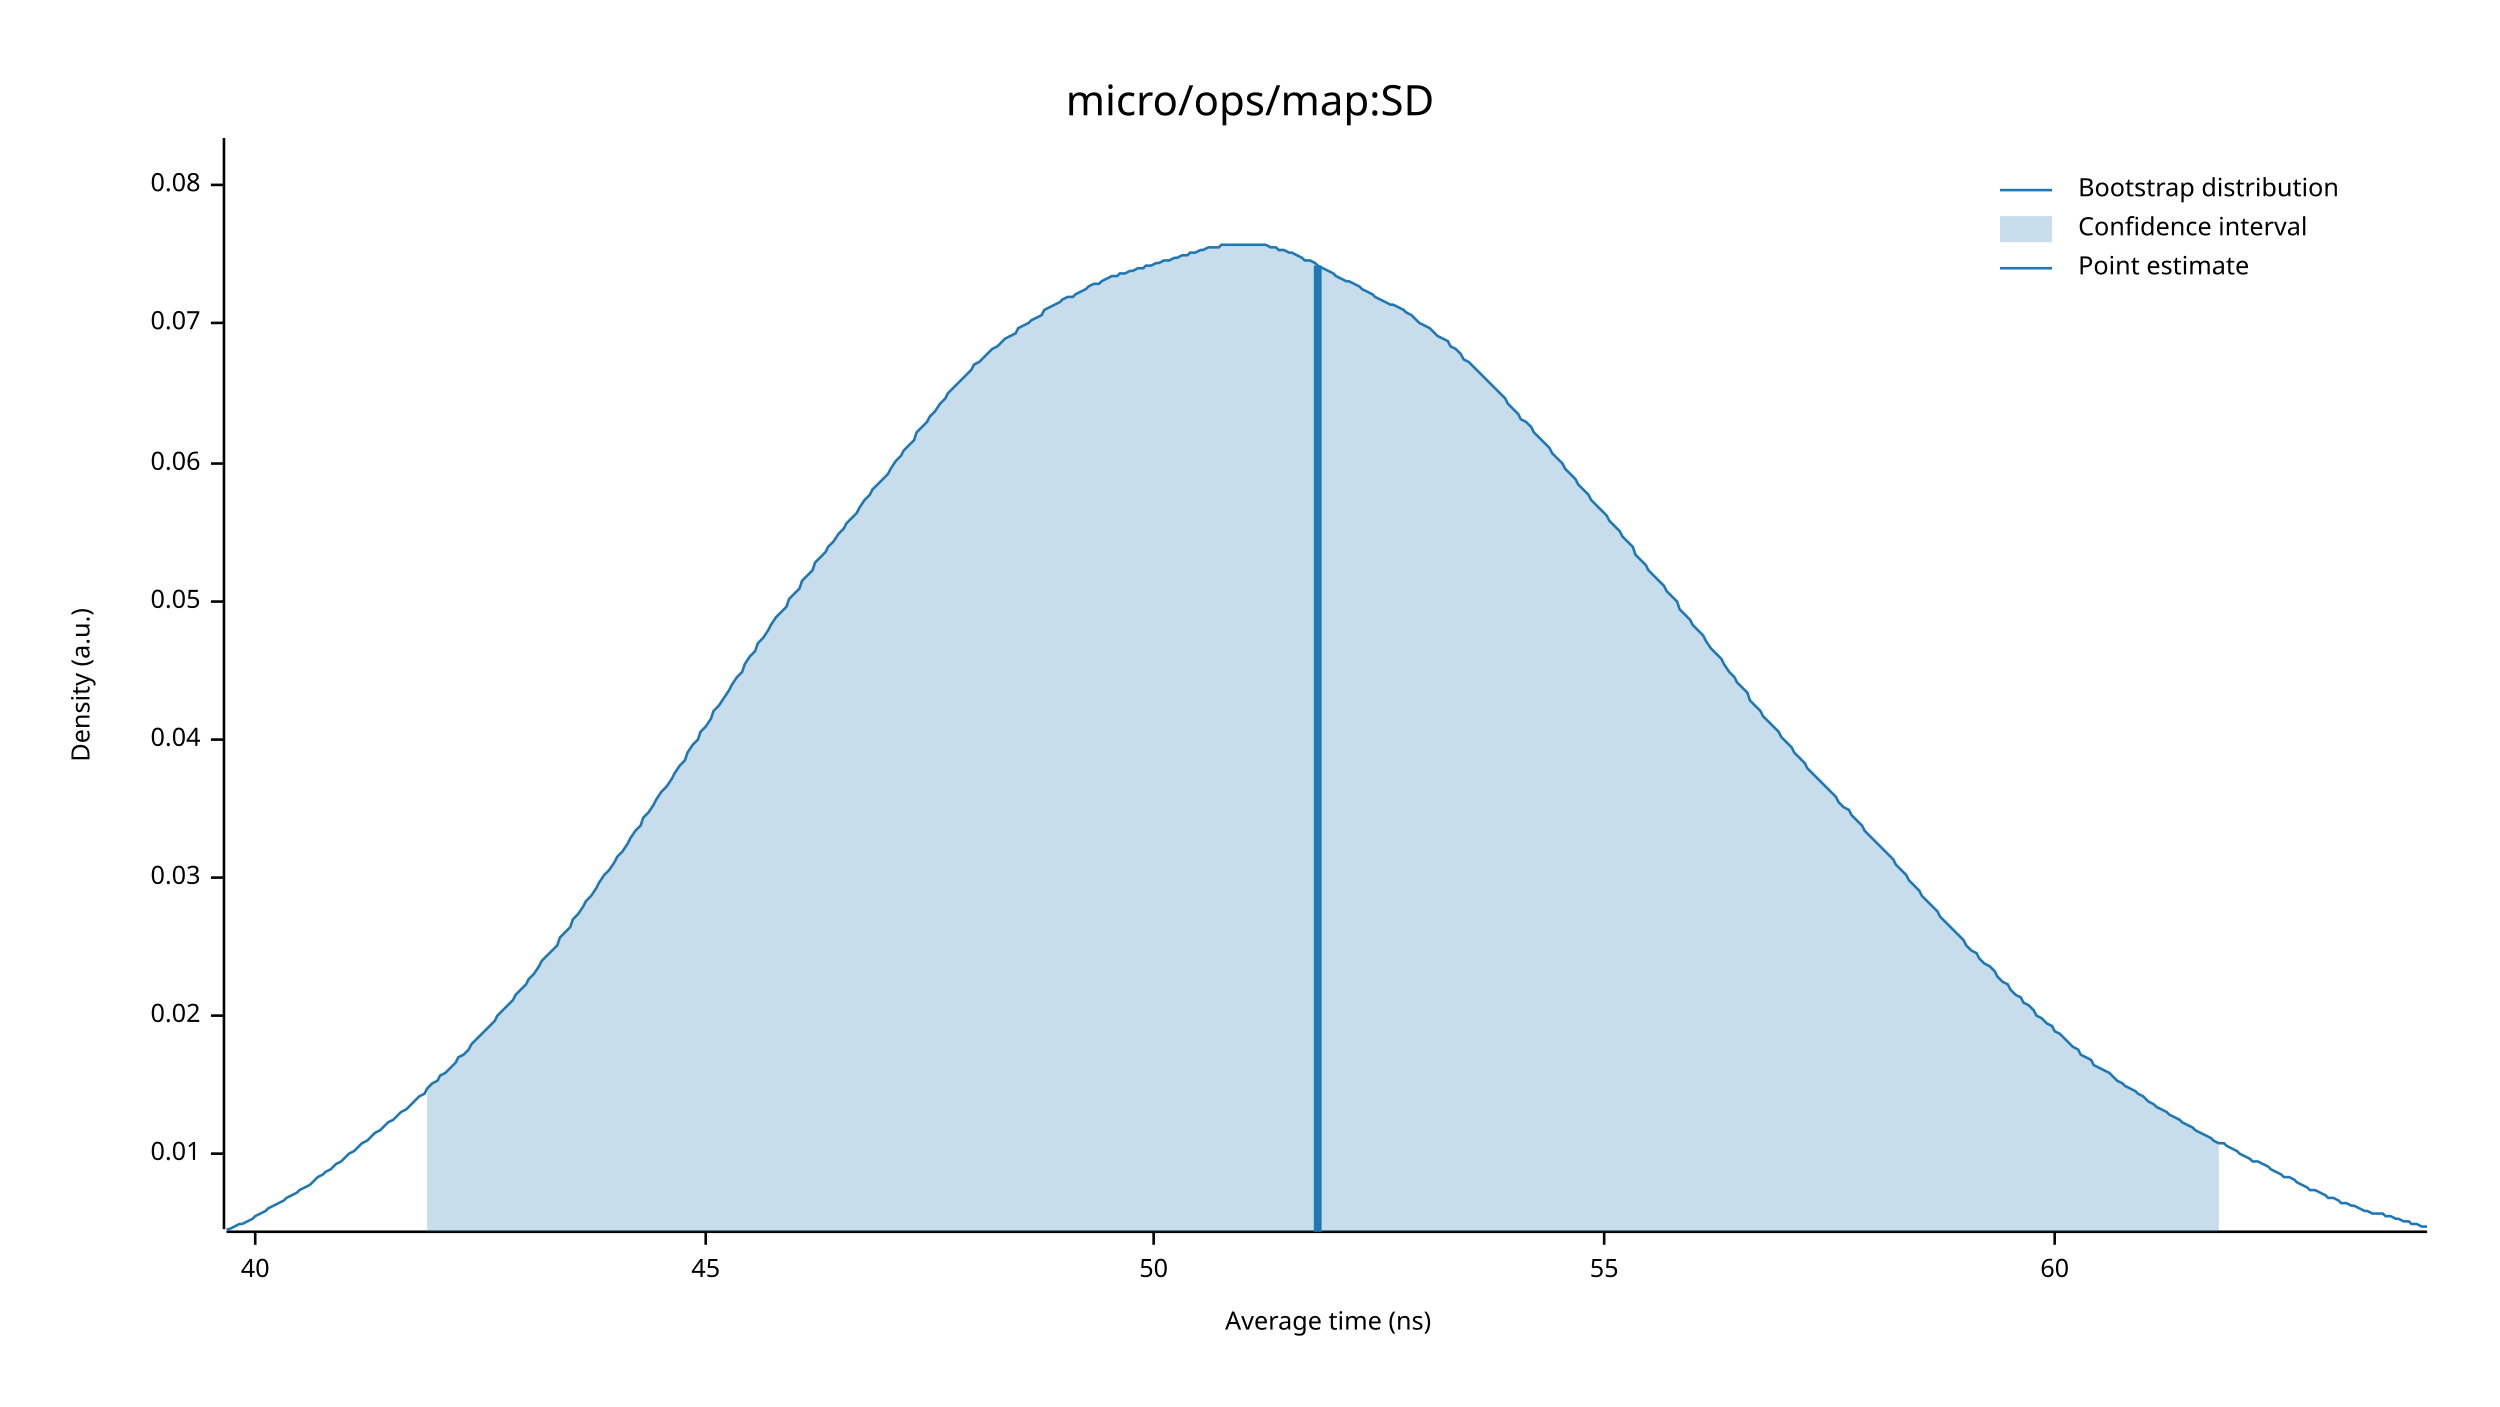
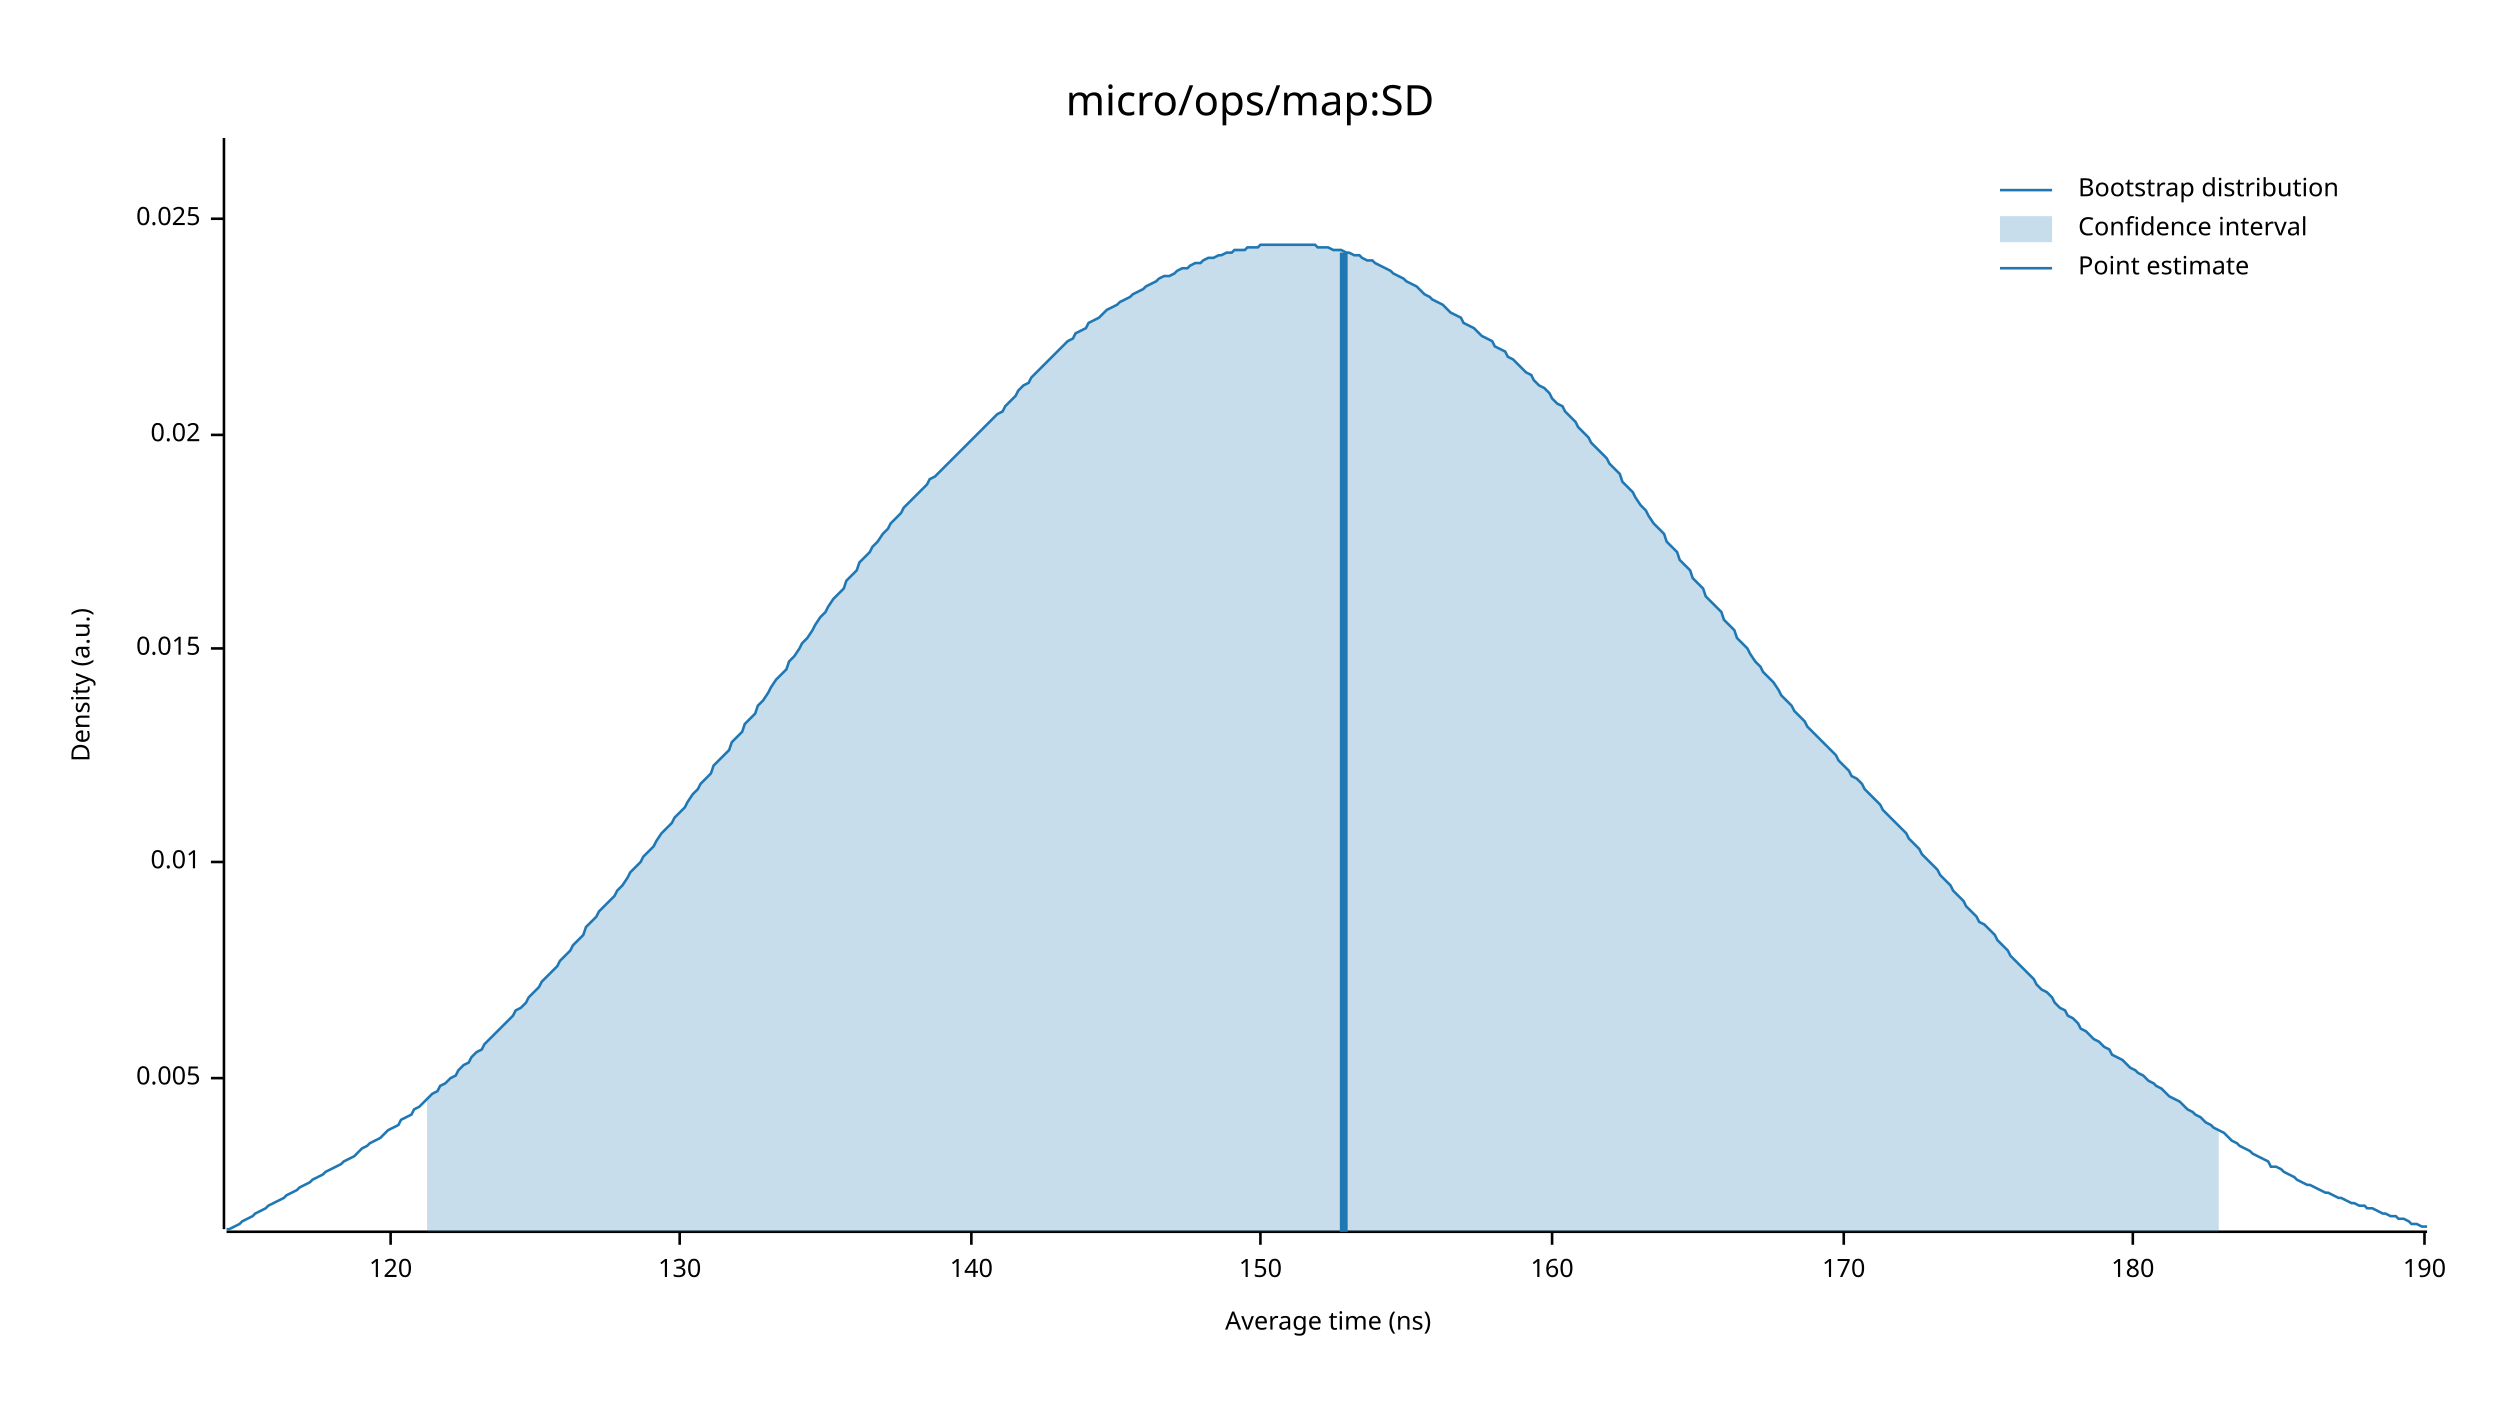
<svg xmlns="http://www.w3.org/2000/svg" width="960" height="540" viewBox="0 0 960 540">
  <text x="480" y="32" dy="0.76em" text-anchor="middle" font-family="sans-serif" font-size="16.129" opacity="1" fill="#000000">
micro/ops/map:SD
</text>
  <text x="27" y="263" dy="0.76em" text-anchor="middle" font-family="sans-serif" font-size="9.677" opacity="1" fill="#000000" transform="rotate(270, 27, 263)">
Density (a.u.)
</text>
  <text x="510" y="513" dy="-0.5ex" text-anchor="middle" font-family="sans-serif" font-size="9.677" opacity="1" fill="#000000">
Average time (ns)
</text>
  <polyline fill="none" opacity="1" stroke="#000000" stroke-width="1" points="86,53 86,472 " />
-   <text x="77" y="443" dy="0.5ex" text-anchor="end" font-family="sans-serif" font-size="9.677" opacity="1" fill="#000000">
+   <text x="77" y="414" dy="0.5ex" text-anchor="end" font-family="sans-serif" font-size="9.677" opacity="1" fill="#000000">
+ 0.005
+ </text>
+   <polyline fill="none" opacity="1" stroke="#000000" stroke-width="1" points="81,414 86,414 " />
+   <text x="77" y="331" dy="0.5ex" text-anchor="end" font-family="sans-serif" font-size="9.677" opacity="1" fill="#000000">
0.01
</text>
-   <polyline fill="none" opacity="1" stroke="#000000" stroke-width="1" points="81,443 86,443 " />
-   <text x="77" y="390" dy="0.5ex" text-anchor="end" font-family="sans-serif" font-size="9.677" opacity="1" fill="#000000">
+   <polyline fill="none" opacity="1" stroke="#000000" stroke-width="1" points="81,331 86,331 " />
+   <text x="77" y="249" dy="0.5ex" text-anchor="end" font-family="sans-serif" font-size="9.677" opacity="1" fill="#000000">
+ 0.015
+ </text>
+   <polyline fill="none" opacity="1" stroke="#000000" stroke-width="1" points="81,249 86,249 " />
+   <text x="77" y="167" dy="0.5ex" text-anchor="end" font-family="sans-serif" font-size="9.677" opacity="1" fill="#000000">
0.02
</text>
-   <polyline fill="none" opacity="1" stroke="#000000" stroke-width="1" points="81,390 86,390 " />
-   <text x="77" y="337" dy="0.5ex" text-anchor="end" font-family="sans-serif" font-size="9.677" opacity="1" fill="#000000">
- 0.03
+   <polyline fill="none" opacity="1" stroke="#000000" stroke-width="1" points="81,167 86,167 " />
+   <text x="77" y="84" dy="0.5ex" text-anchor="end" font-family="sans-serif" font-size="9.677" opacity="1" fill="#000000">
+ 0.025
</text>
-   <polyline fill="none" opacity="1" stroke="#000000" stroke-width="1" points="81,337 86,337 " />
-   <text x="77" y="284" dy="0.5ex" text-anchor="end" font-family="sans-serif" font-size="9.677" opacity="1" fill="#000000">
- 0.04
+   <polyline fill="none" opacity="1" stroke="#000000" stroke-width="1" points="81,84 86,84 " />
+   <polyline fill="none" opacity="1" stroke="#000000" stroke-width="1" points="87,473 932,473 " />
+   <text x="150" y="483" dy="0.76em" text-anchor="middle" font-family="sans-serif" font-size="9.677" opacity="1" fill="#000000">
+ 120
</text>
-   <polyline fill="none" opacity="1" stroke="#000000" stroke-width="1" points="81,284 86,284 " />
-   <text x="77" y="231" dy="0.5ex" text-anchor="end" font-family="sans-serif" font-size="9.677" opacity="1" fill="#000000">
- 0.05
+   <polyline fill="none" opacity="1" stroke="#000000" stroke-width="1" points="150,473 150,478 " />
+   <text x="261" y="483" dy="0.76em" text-anchor="middle" font-family="sans-serif" font-size="9.677" opacity="1" fill="#000000">
+ 130
</text>
-   <polyline fill="none" opacity="1" stroke="#000000" stroke-width="1" points="81,231 86,231 " />
-   <text x="77" y="178" dy="0.5ex" text-anchor="end" font-family="sans-serif" font-size="9.677" opacity="1" fill="#000000">
- 0.06
+   <polyline fill="none" opacity="1" stroke="#000000" stroke-width="1" points="261,473 261,478 " />
+   <text x="373" y="483" dy="0.76em" text-anchor="middle" font-family="sans-serif" font-size="9.677" opacity="1" fill="#000000">
+ 140
</text>
-   <polyline fill="none" opacity="1" stroke="#000000" stroke-width="1" points="81,178 86,178 " />
-   <text x="77" y="124" dy="0.5ex" text-anchor="end" font-family="sans-serif" font-size="9.677" opacity="1" fill="#000000">
- 0.07
+   <polyline fill="none" opacity="1" stroke="#000000" stroke-width="1" points="373,473 373,478 " />
+   <text x="484" y="483" dy="0.76em" text-anchor="middle" font-family="sans-serif" font-size="9.677" opacity="1" fill="#000000">
+ 150
</text>
-   <polyline fill="none" opacity="1" stroke="#000000" stroke-width="1" points="81,124 86,124 " />
-   <text x="77" y="71" dy="0.5ex" text-anchor="end" font-family="sans-serif" font-size="9.677" opacity="1" fill="#000000">
- 0.08
+   <polyline fill="none" opacity="1" stroke="#000000" stroke-width="1" points="484,473 484,478 " />
+   <text x="596" y="483" dy="0.76em" text-anchor="middle" font-family="sans-serif" font-size="9.677" opacity="1" fill="#000000">
+ 160
</text>
-   <polyline fill="none" opacity="1" stroke="#000000" stroke-width="1" points="81,71 86,71 " />
-   <polyline fill="none" opacity="1" stroke="#000000" stroke-width="1" points="87,473 932,473 " />
-   <text x="98" y="483" dy="0.76em" text-anchor="middle" font-family="sans-serif" font-size="9.677" opacity="1" fill="#000000">
- 40
+   <polyline fill="none" opacity="1" stroke="#000000" stroke-width="1" points="596,473 596,478 " />
+   <text x="708" y="483" dy="0.76em" text-anchor="middle" font-family="sans-serif" font-size="9.677" opacity="1" fill="#000000">
+ 170
</text>
-   <polyline fill="none" opacity="1" stroke="#000000" stroke-width="1" points="98,473 98,478 " />
-   <text x="271" y="483" dy="0.76em" text-anchor="middle" font-family="sans-serif" font-size="9.677" opacity="1" fill="#000000">
- 45
+   <polyline fill="none" opacity="1" stroke="#000000" stroke-width="1" points="708,473 708,478 " />
+   <text x="819" y="483" dy="0.76em" text-anchor="middle" font-family="sans-serif" font-size="9.677" opacity="1" fill="#000000">
+ 180
</text>
-   <polyline fill="none" opacity="1" stroke="#000000" stroke-width="1" points="271,473 271,478 " />
-   <text x="443" y="483" dy="0.76em" text-anchor="middle" font-family="sans-serif" font-size="9.677" opacity="1" fill="#000000">
- 50
+   <polyline fill="none" opacity="1" stroke="#000000" stroke-width="1" points="819,473 819,478 " />
+   <text x="931" y="483" dy="0.76em" text-anchor="middle" font-family="sans-serif" font-size="9.677" opacity="1" fill="#000000">
+ 190
</text>
-   <polyline fill="none" opacity="1" stroke="#000000" stroke-width="1" points="443,473 443,478 " />
-   <text x="616" y="483" dy="0.76em" text-anchor="middle" font-family="sans-serif" font-size="9.677" opacity="1" fill="#000000">
- 55
- </text>
-   <polyline fill="none" opacity="1" stroke="#000000" stroke-width="1" points="616,473 616,478 " />
-   <text x="789" y="483" dy="0.76em" text-anchor="middle" font-family="sans-serif" font-size="9.677" opacity="1" fill="#000000">
- 60
- </text>
-   <polyline fill="none" opacity="1" stroke="#000000" stroke-width="1" points="789,473 789,478 " />
-   <polyline fill="none" opacity="1" stroke="#1F78B4" stroke-width="1" points="87,472 88,472 90,471 92,470 93,470 95,469 97,468 98,467 100,466 102,465 103,464 105,463 107,462 109,461 110,460 112,459 114,458 115,457 117,456 119,455 120,454 122,452 124,451 125,450 127,449 129,447 131,446 132,445 134,443 136,442 137,441 139,439 141,438 142,437 144,435 146,434 147,433 149,431 151,430 153,428 154,427 156,426 158,424 159,423 161,421 163,420 164,418 166,416 168,415 169,413 171,412 173,410 175,408 176,406 178,405 180,403 181,401 183,399 185,397 186,396 188,394 190,392 191,390 193,388 195,386 197,384 198,382 200,380 202,378 203,376 205,374 207,371 208,369 210,367 212,365 214,363 215,360 217,358 219,356 220,353 222,351 224,348 225,346 227,344 229,341 230,339 232,336 234,334 236,331 237,329 239,327 241,324 242,322 244,319 246,317 247,314 249,312 251,309 252,307 254,304 256,302 258,299 259,297 261,294 263,292 264,289 266,286 268,284 269,281 271,279 273,276 274,273 276,271 278,268 280,265 281,263 283,260 285,258 286,255 288,252 290,250 291,247 293,245 295,242 296,240 298,237 300,235 302,233 303,230 305,228 307,226 308,223 310,221 312,219 313,216 315,214 317,212 318,210 320,208 322,205 324,203 325,201 327,199 329,197 330,195 332,192 334,190 335,188 337,186 339,184 341,182 342,180 344,177 346,175 347,173 349,171 351,169 352,166 354,164 356,162 357,160 359,158 361,155 363,153 364,151 366,149 368,147 369,146 371,144 373,142 374,140 376,139 378,137 379,136 381,134 383,133 385,131 386,130 388,129 390,128 391,126 393,125 395,124 396,123 398,122 400,121 401,119 403,118 405,117 407,116 408,115 410,114 412,114 413,113 415,112 417,111 418,110 420,109 422,109 423,108 425,107 427,106 429,106 430,105 432,105 434,104 435,104 437,103 439,103 440,102 442,102 444,101 445,101 447,100 449,100 451,99 452,99 454,98 456,98 457,97 459,97 461,96 462,96 464,95 466,95 468,95 469,94 471,94 473,94 474,94 476,94 478,94 479,94 481,94 483,94 484,94 486,94 488,95 490,95 491,96 493,96 495,97 496,97 498,98 500,99 501,100 503,100 505,101 506,102 508,103 510,104 512,105 513,106 515,107 517,108 518,108 520,109 522,110 523,111 525,112 527,113 528,114 530,115 532,116 534,117 535,117 537,118 539,119 540,120 542,121 544,123 545,124 547,125 549,126 550,127 552,129 554,130 556,131 557,133 559,134 561,136 562,138 564,139 566,141 567,142 569,144 571,146 573,148 574,149 576,151 578,153 579,155 581,157 583,159 584,161 586,162 588,164 589,166 591,168 593,170 595,172 596,174 598,176 600,178 601,180 603,182 605,184 606,186 608,188 610,190 611,192 613,194 615,196 617,198 618,200 620,202 622,204 623,206 625,208 627,210 628,213 630,215 632,217 633,219 635,221 637,223 639,225 640,227 642,229 644,231 645,234 647,236 649,238 650,240 652,242 654,244 655,246 657,249 659,251 661,253 662,255 664,258 666,260 667,262 669,264 671,266 672,269 674,271 676,273 677,275 679,277 681,279 683,281 684,283 686,285 688,287 689,289 691,291 693,293 694,295 696,297 698,299 700,301 701,302 703,304 705,306 706,308 708,310 710,311 711,313 713,315 715,317 716,319 718,321 720,323 722,325 723,326 725,328 727,330 728,332 730,334 732,336 733,338 735,340 737,342 738,344 740,346 742,348 744,350 745,352 747,354 749,356 750,357 752,359 754,361 755,363 757,365 759,366 760,368 762,370 764,371 766,373 767,375 769,377 771,378 772,380 774,382 776,383 777,385 779,386 781,388 782,390 784,391 786,393 788,394 789,396 791,397 793,399 794,400 796,402 798,403 799,405 801,406 803,407 804,409 806,410 808,411 810,412 811,413 813,415 815,416 816,417 818,418 820,419 821,420 823,421 825,423 827,424 828,425 830,426 832,427 833,428 835,429 837,430 838,431 840,432 842,433 843,434 845,435 847,436 849,437 850,438 852,439 854,439 855,440 857,441 859,442 860,443 862,444 864,445 865,446 867,446 869,447 871,448 872,449 874,450 876,451 877,452 879,452 881,453 882,454 884,455 886,456 887,457 889,457 891,458 893,459 894,460 896,460 898,461 899,462 901,462 903,463 904,463 906,464 908,465 909,465 911,466 913,466 915,466 916,467 918,467 920,468 921,468 923,469 925,469 926,470 928,470 930,471 932,471 " />
-   <polygon opacity="0.25" fill="#1F78B4" points="164,418 166,416 168,415 169,413 171,412 173,410 175,408 176,406 178,405 180,403 181,401 183,399 185,397 186,396 188,394 190,392 191,390 193,388 195,386 197,384 198,382 200,380 202,378 203,376 205,374 207,371 208,369 210,367 212,365 214,363 215,360 217,358 219,356 220,353 222,351 224,348 225,346 227,344 229,341 230,339 232,336 234,334 236,331 237,329 239,327 241,324 242,322 244,319 246,317 247,314 249,312 251,309 252,307 254,304 256,302 258,299 259,297 261,294 263,292 264,289 266,286 268,284 269,281 271,279 273,276 274,273 276,271 278,268 280,265 281,263 283,260 285,258 286,255 288,252 290,250 291,247 293,245 295,242 296,240 298,237 300,235 302,233 303,230 305,228 307,226 308,223 310,221 312,219 313,216 315,214 317,212 318,210 320,208 322,205 324,203 325,201 327,199 329,197 330,195 332,192 334,190 335,188 337,186 339,184 341,182 342,180 344,177 346,175 347,173 349,171 351,169 352,166 354,164 356,162 357,160 359,158 361,155 363,153 364,151 366,149 368,147 369,146 371,144 373,142 374,140 376,139 378,137 379,136 381,134 383,133 385,131 386,130 388,129 390,128 391,126 393,125 395,124 396,123 398,122 400,121 401,119 403,118 405,117 407,116 408,115 410,114 412,114 413,113 415,112 417,111 418,110 420,109 422,109 423,108 425,107 427,106 429,106 430,105 432,105 434,104 435,104 437,103 439,103 440,102 442,102 444,101 445,101 447,100 449,100 451,99 452,99 454,98 456,98 457,97 459,97 461,96 462,96 464,95 466,95 468,95 469,94 471,94 473,94 474,94 476,94 478,94 479,94 481,94 483,94 484,94 486,94 488,95 490,95 491,96 493,96 495,97 496,97 498,98 500,99 501,100 503,100 505,101 506,102 508,103 510,104 512,105 513,106 515,107 517,108 518,108 520,109 522,110 523,111 525,112 527,113 528,114 530,115 532,116 534,117 535,117 537,118 539,119 540,120 542,121 544,123 545,124 547,125 549,126 550,127 552,129 554,130 556,131 557,133 559,134 561,136 562,138 564,139 566,141 567,142 569,144 571,146 573,148 574,149 576,151 578,153 579,155 581,157 583,159 584,161 586,162 588,164 589,166 591,168 593,170 595,172 596,174 598,176 600,178 601,180 603,182 605,184 606,186 608,188 610,190 611,192 613,194 615,196 617,198 618,200 620,202 622,204 623,206 625,208 627,210 628,213 630,215 632,217 633,219 635,221 637,223 639,225 640,227 642,229 644,231 645,234 647,236 649,238 650,240 652,242 654,244 655,246 657,249 659,251 661,253 662,255 664,258 666,260 667,262 669,264 671,266 672,269 674,271 676,273 677,275 679,277 681,279 683,281 684,283 686,285 688,287 689,289 691,291 693,293 694,295 696,297 698,299 700,301 701,302 703,304 705,306 706,308 708,310 710,311 711,313 713,315 715,317 716,319 718,321 720,323 722,325 723,326 725,328 727,330 728,332 730,334 732,336 733,338 735,340 737,342 738,344 740,346 742,348 744,350 745,352 747,354 749,356 750,357 752,359 754,361 755,363 757,365 759,366 760,368 762,370 764,371 766,373 767,375 769,377 771,378 772,380 774,382 776,383 777,385 779,386 781,388 782,390 784,391 786,393 788,394 789,396 791,397 793,399 794,400 796,402 798,403 799,405 801,406 803,407 804,409 806,410 808,411 810,412 811,413 813,415 815,416 816,417 818,418 820,419 821,420 823,421 825,423 827,424 828,425 830,426 832,427 833,428 835,429 837,430 838,431 840,432 842,433 843,434 845,435 847,436 849,437 850,438 852,439 852,473 164,473 " />
-   <polyline fill="none" opacity="1" stroke="#1F78B4" stroke-width="3" points="506,473 506,102 " />
+   <polyline fill="none" opacity="1" stroke="#000000" stroke-width="1" points="931,473 931,478 " />
+   <polyline fill="none" opacity="1" stroke="#1F78B4" stroke-width="1" points="87,472 88,472 90,471 92,470 93,469 95,468 97,467 98,466 100,465 102,464 103,463 105,462 107,461 109,460 110,459 112,458 114,457 115,456 117,455 119,454 120,453 122,452 124,451 125,450 127,449 129,448 131,447 132,446 134,445 136,444 137,443 139,441 141,440 142,439 144,438 146,437 147,436 149,434 151,433 153,432 154,430 156,429 158,428 159,426 161,425 163,423 164,422 166,420 168,419 169,417 171,416 173,414 175,413 176,411 178,409 180,408 181,406 183,404 185,403 186,401 188,399 190,397 191,396 193,394 195,392 197,390 198,388 200,387 202,385 203,383 205,381 207,379 208,377 210,375 212,373 214,371 215,369 217,367 219,365 220,363 222,361 224,359 225,356 227,354 229,352 230,350 232,348 234,346 236,344 237,342 239,340 241,337 242,335 244,333 246,331 247,329 249,327 251,325 252,323 254,320 256,318 258,316 259,314 261,312 263,310 264,308 266,305 268,303 269,301 271,299 273,297 274,294 276,292 278,290 280,288 281,285 283,283 285,281 286,278 288,276 290,274 291,271 293,269 295,266 296,264 298,261 300,259 302,257 303,254 305,252 307,249 308,247 310,245 312,242 313,240 315,237 317,235 318,233 320,230 322,228 324,226 325,223 327,221 329,219 330,216 332,214 334,212 335,210 337,208 339,205 341,203 342,201 344,199 346,197 347,195 349,193 351,191 352,190 354,188 356,186 357,184 359,183 361,181 363,179 364,178 366,176 368,174 369,173 371,171 373,169 374,168 376,166 378,164 379,163 381,161 383,159 385,158 386,156 388,154 390,152 391,150 393,148 395,147 396,145 398,143 400,141 401,140 403,138 405,136 407,134 408,133 410,131 412,130 413,128 415,127 417,126 418,124 420,123 422,122 423,121 425,119 427,118 429,117 430,116 432,115 434,114 435,113 437,112 439,111 440,110 442,109 444,108 445,107 447,106 449,106 451,105 452,104 454,103 456,103 457,102 459,101 461,101 462,100 464,99 466,99 468,98 469,98 471,97 473,97 474,96 476,96 478,96 479,95 481,95 483,95 484,94 486,94 488,94 490,94 491,94 493,94 495,94 496,94 498,94 500,94 501,94 503,94 505,94 506,95 508,95 510,95 512,96 513,96 515,96 517,97 518,97 520,98 522,98 523,99 525,100 527,100 528,101 530,102 532,103 534,104 535,105 537,106 539,107 540,108 542,109 544,110 545,111 547,113 549,114 550,115 552,116 554,117 556,119 557,120 559,121 561,122 562,124 564,125 566,126 567,127 569,129 571,130 573,131 574,133 576,134 578,135 579,137 581,138 583,140 584,141 586,143 588,144 589,146 591,148 593,149 595,151 596,153 598,155 600,156 601,158 603,160 605,162 606,164 608,166 610,168 611,170 613,172 615,174 617,176 618,178 620,180 622,182 623,185 625,187 627,189 628,191 630,194 632,196 633,198 635,201 637,203 639,205 640,208 642,210 644,212 645,215 647,217 649,219 650,222 652,224 654,226 655,229 657,231 659,233 661,235 662,238 664,240 666,242 667,245 669,247 671,249 672,251 674,254 676,256 677,258 679,260 681,262 683,265 684,267 686,269 688,271 689,273 691,275 693,277 694,279 696,281 698,283 700,285 701,286 703,288 705,290 706,292 708,294 710,296 711,298 713,299 715,301 716,303 718,305 720,307 722,309 723,311 725,313 727,315 728,316 730,318 732,320 733,322 735,324 737,326 738,328 740,330 742,332 744,334 745,336 747,338 749,340 750,342 752,344 754,346 755,348 757,350 759,352 760,354 762,355 764,357 766,359 767,361 769,363 771,365 772,367 774,369 776,371 777,372 779,374 781,376 782,378 784,380 786,381 788,383 789,385 791,387 793,388 794,390 796,391 798,393 799,395 801,396 803,398 804,399 806,400 808,402 810,403 811,405 813,406 815,407 816,408 818,410 820,411 821,412 823,413 825,415 827,416 828,417 830,418 832,420 833,421 835,422 837,423 838,424 840,426 842,427 843,428 845,429 847,431 849,432 850,433 852,434 854,435 855,436 857,438 859,439 860,440 862,441 864,442 865,443 867,444 869,445 871,446 872,448 874,448 876,449 877,450 879,451 881,452 882,453 884,454 886,455 887,455 889,456 891,457 893,458 894,458 896,459 898,460 899,460 901,461 903,462 904,462 906,463 908,463 909,464 911,464 913,465 915,466 916,466 918,467 920,467 921,468 923,468 925,469 926,470 928,470 930,471 932,471 " />
+   <polygon opacity="0.25" fill="#1F78B4" points="164,422 166,420 168,419 169,417 171,416 173,414 175,413 176,411 178,409 180,408 181,406 183,404 185,403 186,401 188,399 190,397 191,396 193,394 195,392 197,390 198,388 200,387 202,385 203,383 205,381 207,379 208,377 210,375 212,373 214,371 215,369 217,367 219,365 220,363 222,361 224,359 225,356 227,354 229,352 230,350 232,348 234,346 236,344 237,342 239,340 241,337 242,335 244,333 246,331 247,329 249,327 251,325 252,323 254,320 256,318 258,316 259,314 261,312 263,310 264,308 266,305 268,303 269,301 271,299 273,297 274,294 276,292 278,290 280,288 281,285 283,283 285,281 286,278 288,276 290,274 291,271 293,269 295,266 296,264 298,261 300,259 302,257 303,254 305,252 307,249 308,247 310,245 312,242 313,240 315,237 317,235 318,233 320,230 322,228 324,226 325,223 327,221 329,219 330,216 332,214 334,212 335,210 337,208 339,205 341,203 342,201 344,199 346,197 347,195 349,193 351,191 352,190 354,188 356,186 357,184 359,183 361,181 363,179 364,178 366,176 368,174 369,173 371,171 373,169 374,168 376,166 378,164 379,163 381,161 383,159 385,158 386,156 388,154 390,152 391,150 393,148 395,147 396,145 398,143 400,141 401,140 403,138 405,136 407,134 408,133 410,131 412,130 413,128 415,127 417,126 418,124 420,123 422,122 423,121 425,119 427,118 429,117 430,116 432,115 434,114 435,113 437,112 439,111 440,110 442,109 444,108 445,107 447,106 449,106 451,105 452,104 454,103 456,103 457,102 459,101 461,101 462,100 464,99 466,99 468,98 469,98 471,97 473,97 474,96 476,96 478,96 479,95 481,95 483,95 484,94 486,94 488,94 490,94 491,94 493,94 495,94 496,94 498,94 500,94 501,94 503,94 505,94 506,95 508,95 510,95 512,96 513,96 515,96 517,97 518,97 520,98 522,98 523,99 525,100 527,100 528,101 530,102 532,103 534,104 535,105 537,106 539,107 540,108 542,109 544,110 545,111 547,113 549,114 550,115 552,116 554,117 556,119 557,120 559,121 561,122 562,124 564,125 566,126 567,127 569,129 571,130 573,131 574,133 576,134 578,135 579,137 581,138 583,140 584,141 586,143 588,144 589,146 591,148 593,149 595,151 596,153 598,155 600,156 601,158 603,160 605,162 606,164 608,166 610,168 611,170 613,172 615,174 617,176 618,178 620,180 622,182 623,185 625,187 627,189 628,191 630,194 632,196 633,198 635,201 637,203 639,205 640,208 642,210 644,212 645,215 647,217 649,219 650,222 652,224 654,226 655,229 657,231 659,233 661,235 662,238 664,240 666,242 667,245 669,247 671,249 672,251 674,254 676,256 677,258 679,260 681,262 683,265 684,267 686,269 688,271 689,273 691,275 693,277 694,279 696,281 698,283 700,285 701,286 703,288 705,290 706,292 708,294 710,296 711,298 713,299 715,301 716,303 718,305 720,307 722,309 723,311 725,313 727,315 728,316 730,318 732,320 733,322 735,324 737,326 738,328 740,330 742,332 744,334 745,336 747,338 749,340 750,342 752,344 754,346 755,348 757,350 759,352 760,354 762,355 764,357 766,359 767,361 769,363 771,365 772,367 774,369 776,371 777,372 779,374 781,376 782,378 784,380 786,381 788,383 789,385 791,387 793,388 794,390 796,391 798,393 799,395 801,396 803,398 804,399 806,400 808,402 810,403 811,405 813,406 815,407 816,408 818,410 820,411 821,412 823,413 825,415 827,416 828,417 830,418 832,420 833,421 835,422 837,423 838,424 840,426 842,427 843,428 845,429 847,431 849,432 850,433 852,434 852,473 164,473 " />
+   <polyline fill="none" opacity="1" stroke="#1F78B4" stroke-width="3" points="516,473 516,97 " />
  <text x="798" y="68" dy="0.76em" text-anchor="start" font-family="sans-serif" font-size="9.677" opacity="1" fill="#000000">
Bootstrap distribution
</text>
  <text x="798" y="83" dy="0.76em" text-anchor="start" font-family="sans-serif" font-size="9.677" opacity="1" fill="#000000">
Confidence interval
</text>
  <text x="798" y="98" dy="0.76em" text-anchor="start" font-family="sans-serif" font-size="9.677" opacity="1" fill="#000000">
Point estimate
</text>
  <polyline fill="none" opacity="1" stroke="#1F78B4" stroke-width="1" points="768,73 788,73 " />
  <rect x="768" y="83" width="20" height="10" opacity="0.25" fill="#1F78B4" stroke="none" />
  <polyline fill="none" opacity="1" stroke="#1F78B4" stroke-width="1" points="768,103 788,103 " />
</svg>
